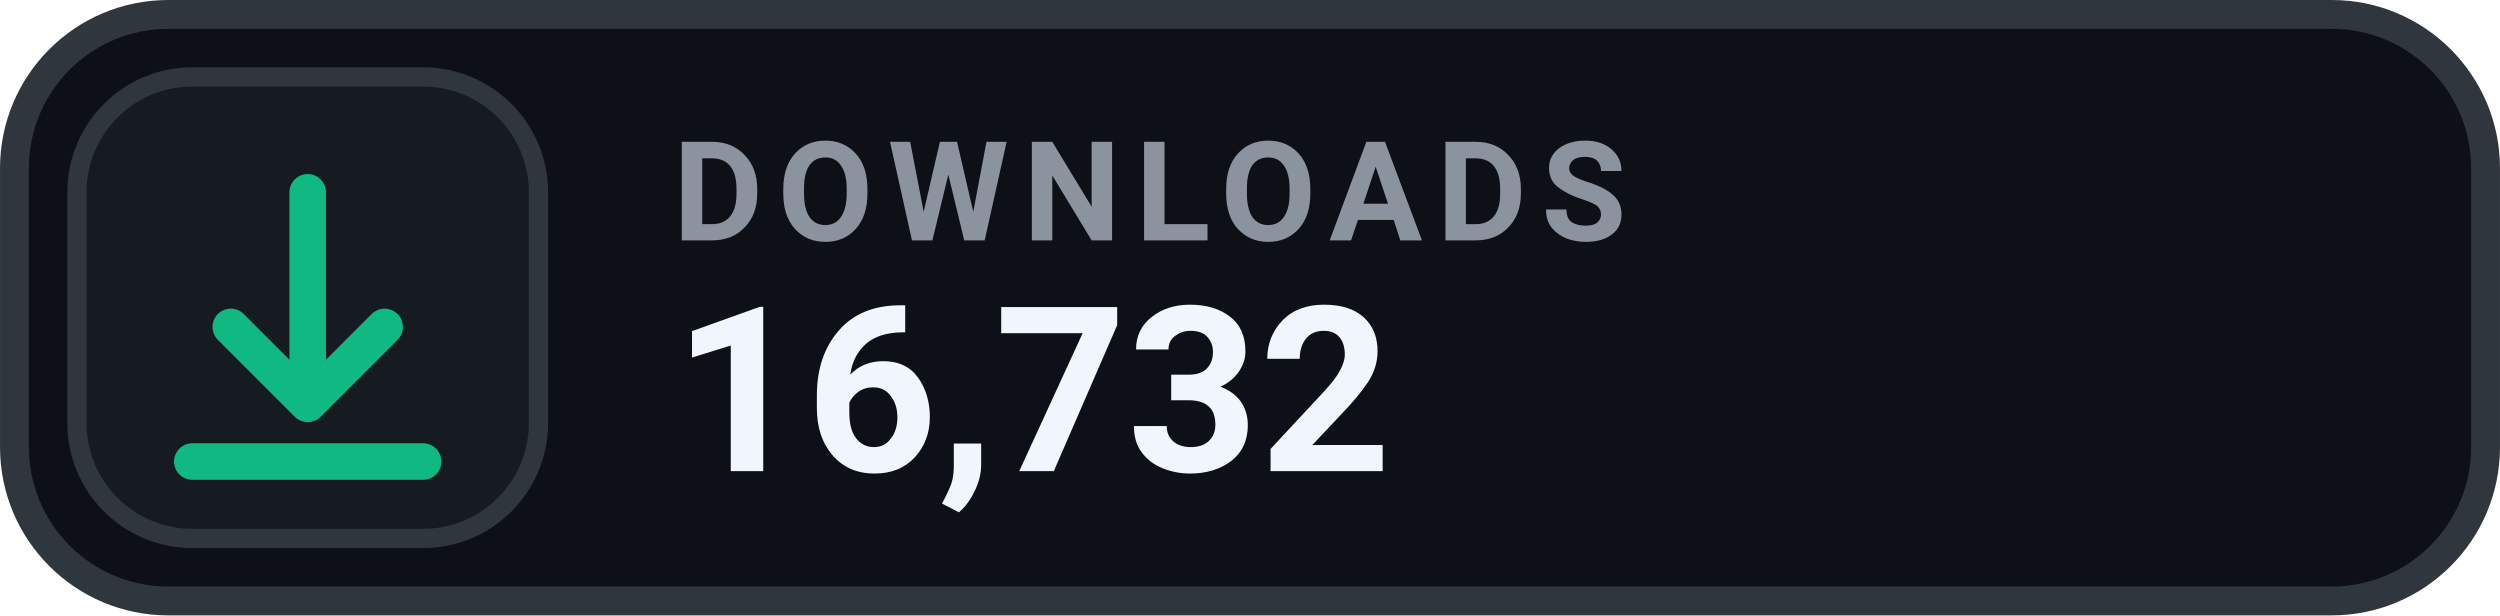
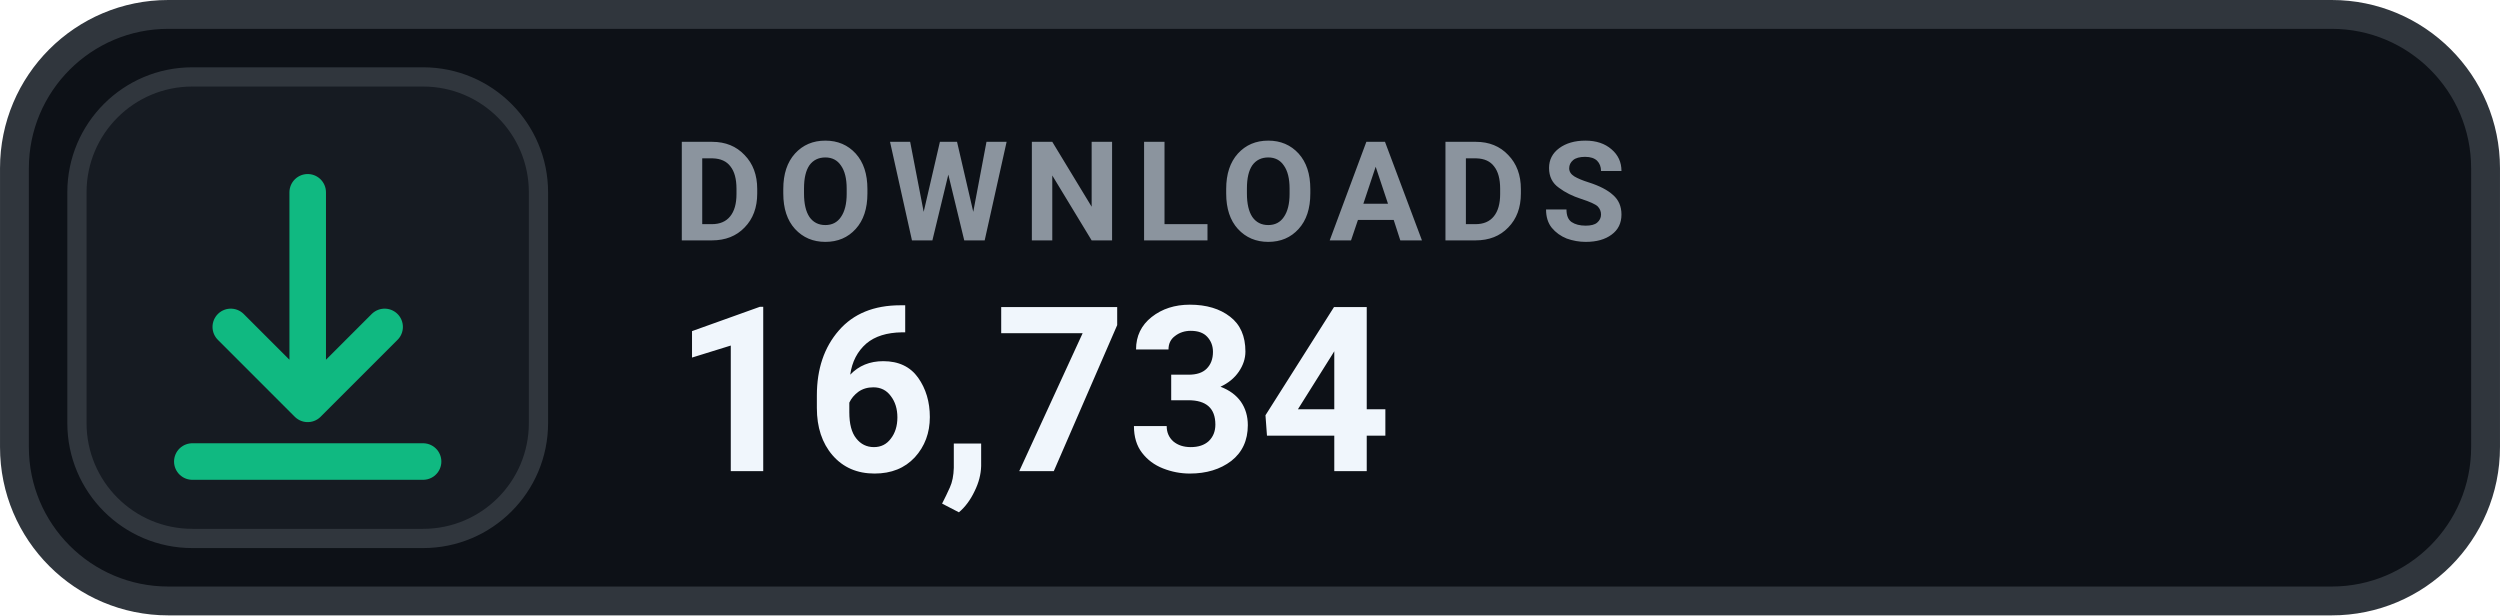
- <svg xmlns="http://www.w3.org/2000/svg" width="126" height="31.015" viewBox="0 0 130 32" role="img" aria-label="DOWNLOADS 16,732">
+ <svg xmlns="http://www.w3.org/2000/svg" width="126" height="31.015" viewBox="0 0 130 32" role="img" aria-label="DOWNLOADS 16,734">
  <rect x=".75" y=".75" width="128.5" height="30.5" rx="8" fill="#0D1117" stroke="#30363D" stroke-width="1.5" />
  <rect x="4" y="4" width="24" height="24" rx="6" fill="#161B22" stroke="#30363D" stroke-width="1" />
  <g transform="translate(16 16)" style="color:#10B981;">
    <path d="M0 -6 v11 m0 0 l4 -4 m-4 4 l-4 -4 M-6 8 h12" fill="none" stroke="currentColor" stroke-width="1.9" stroke-linecap="round" stroke-linejoin="round" />
  </g>
  <text x="35" y="12.5" fill="#8B949E" font-family="-apple-system,BlinkMacSystemFont,'Segoe UI',Roboto,Helvetica,Arial,sans-serif" font-size="7.2" font-weight="700" letter-spacing=".75">DOWNLOADS</text>
-   <text x="35" y="24.5" fill="#F0F6FC" font-family="-apple-system,BlinkMacSystemFont,'Segoe UI',Roboto,Helvetica,Arial,sans-serif" font-size="12" font-weight="700">16,732</text>
+   <text x="35" y="24.5" fill="#F0F6FC" font-family="-apple-system,BlinkMacSystemFont,'Segoe UI',Roboto,Helvetica,Arial,sans-serif" font-size="12" font-weight="700">16,734</text>
</svg>
